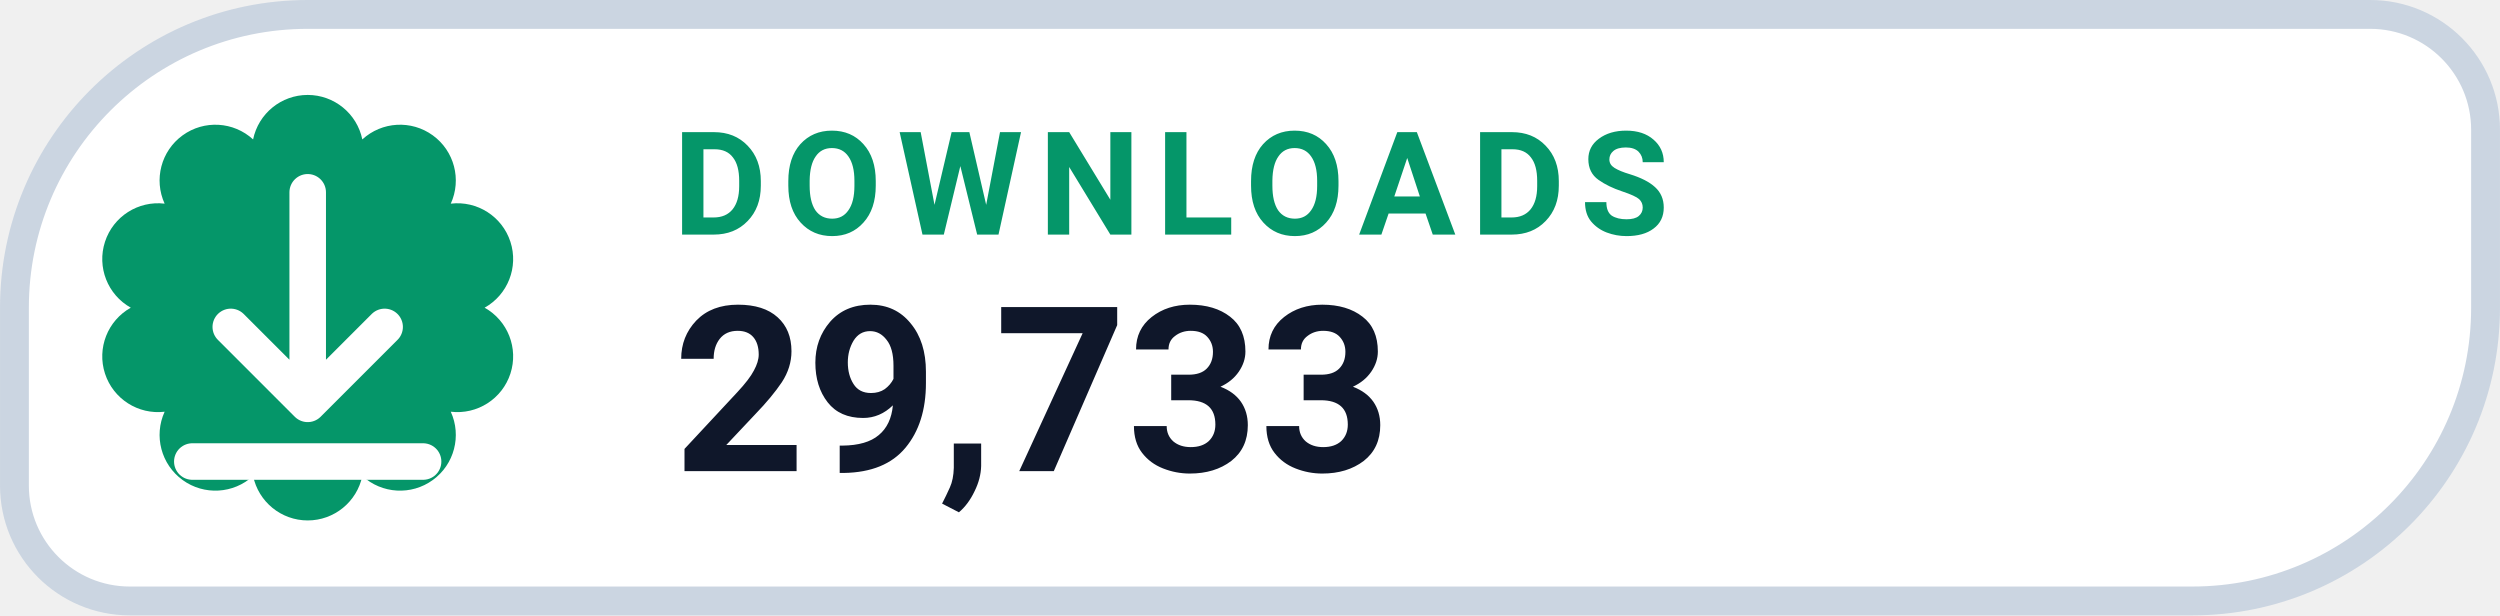
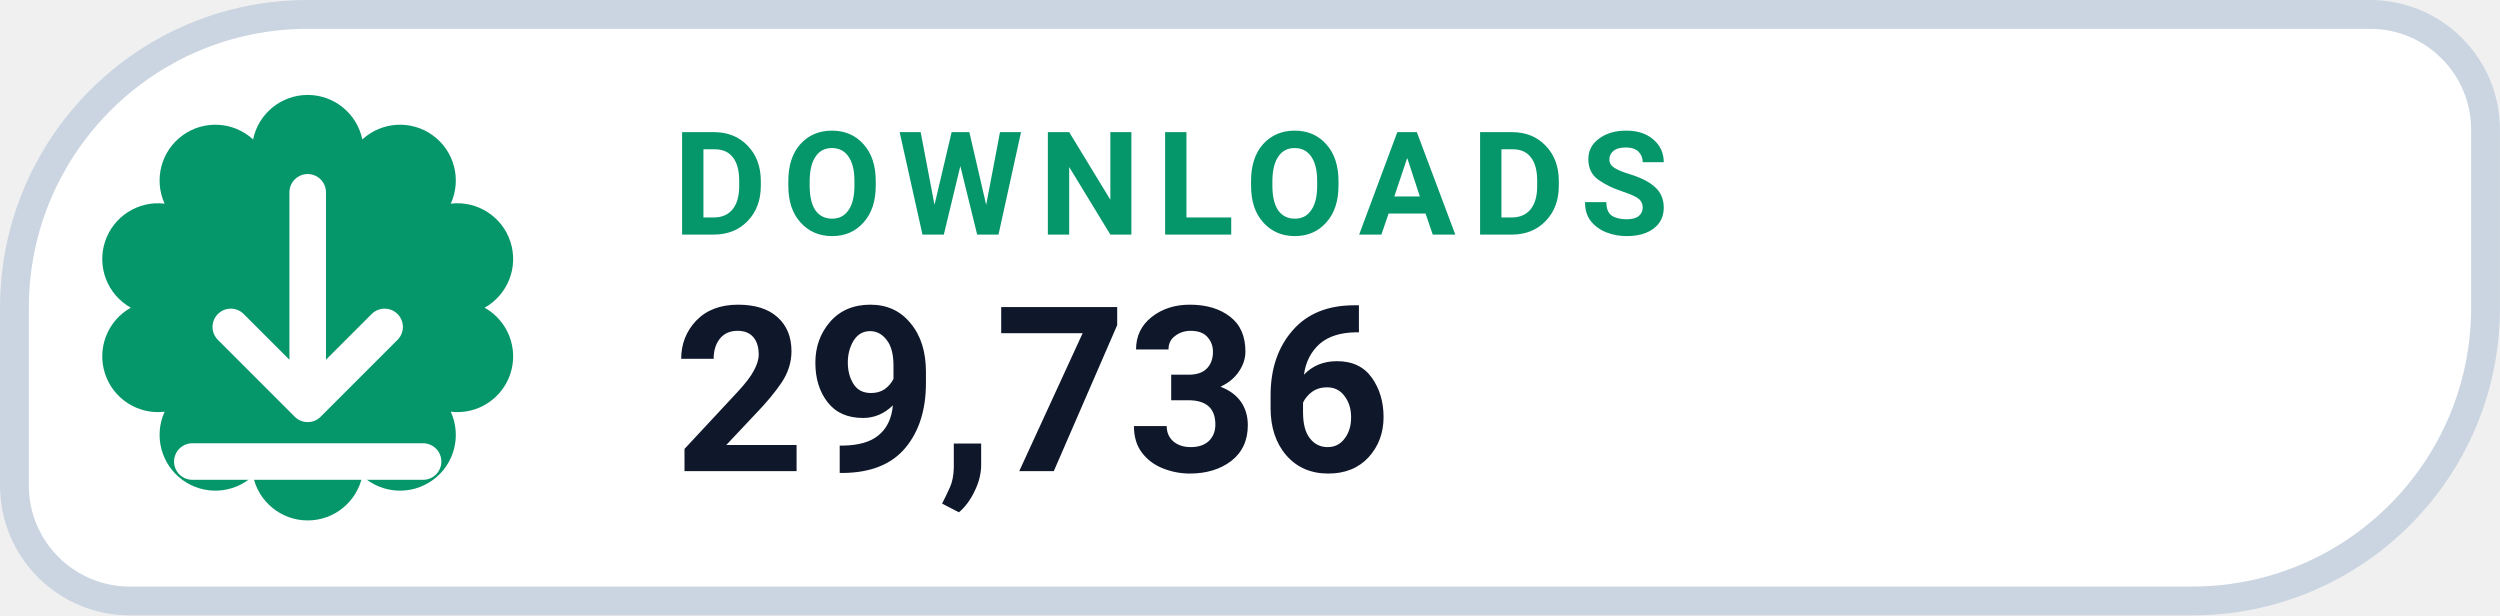
- <svg xmlns="http://www.w3.org/2000/svg" width="126" height="31.015" viewBox="0 0 130 32" role="img" aria-label="DOWNLOADS 29,733">
+ <svg xmlns="http://www.w3.org/2000/svg" width="126" height="31.015" viewBox="0 0 130 32" role="img" aria-label="DOWNLOADS 29,736">
  <path d="M 16.00 0.75 H 123.25 A 6.00 6.00 0 0 1 129.25 6.75 V 16.00 A 15.25 15.25 0 0 1 114.00 31.25 H 6.75 A 6.00 6.00 0 0 1 0.75 25.25 V 16.00 A 15.25 15.25 0 0 1 16.00 0.75 Z" fill="#FFFFFF" stroke="#CBD5E1" stroke-width="1.5" />
  <path d="M 13.16 7.25 A 2.90 2.90 0 0 1 18.84 7.25 A 2.90 2.90 0 0 1 23.44 10.59 A 2.90 2.90 0 0 1 25.20 16.00 A 2.90 2.90 0 0 1 23.44 21.41 A 2.90 2.90 0 0 1 18.84 24.75 A 2.90 2.90 0 0 1 13.16 24.75 A 2.90 2.90 0 0 1 8.56 21.41 A 2.90 2.90 0 0 1 6.80 16.00 A 2.90 2.90 0 0 1 8.56 10.59 A 2.90 2.90 0 0 1 13.16 7.25 Z" fill="#059669" />
  <g transform="translate(16 16)" style="color:#FFFFFF;">
    <path d="M0 -6 v11 m0 0 l4 -4 m-4 4 l-4 -4 M-6 8 h12" fill="none" stroke="currentColor" stroke-width="1.9" stroke-linecap="round" stroke-linejoin="round" />
  </g>
  <text x="35" y="12.2" fill="#059669" font-family="-apple-system,BlinkMacSystemFont,'Segoe UI',Roboto,Helvetica,Arial,sans-serif" font-size="7.5" font-weight="700" letter-spacing=".8">DOWNLOADS</text>
-   <text x="35" y="24.5" fill="#0F172A" font-family="-apple-system,BlinkMacSystemFont,'Segoe UI',Roboto,Helvetica,Arial,sans-serif" font-size="12" font-weight="750">29,733</text>
+   <text x="35" y="24.5" fill="#0F172A" font-family="-apple-system,BlinkMacSystemFont,'Segoe UI',Roboto,Helvetica,Arial,sans-serif" font-size="12" font-weight="750">29,736</text>
</svg>
